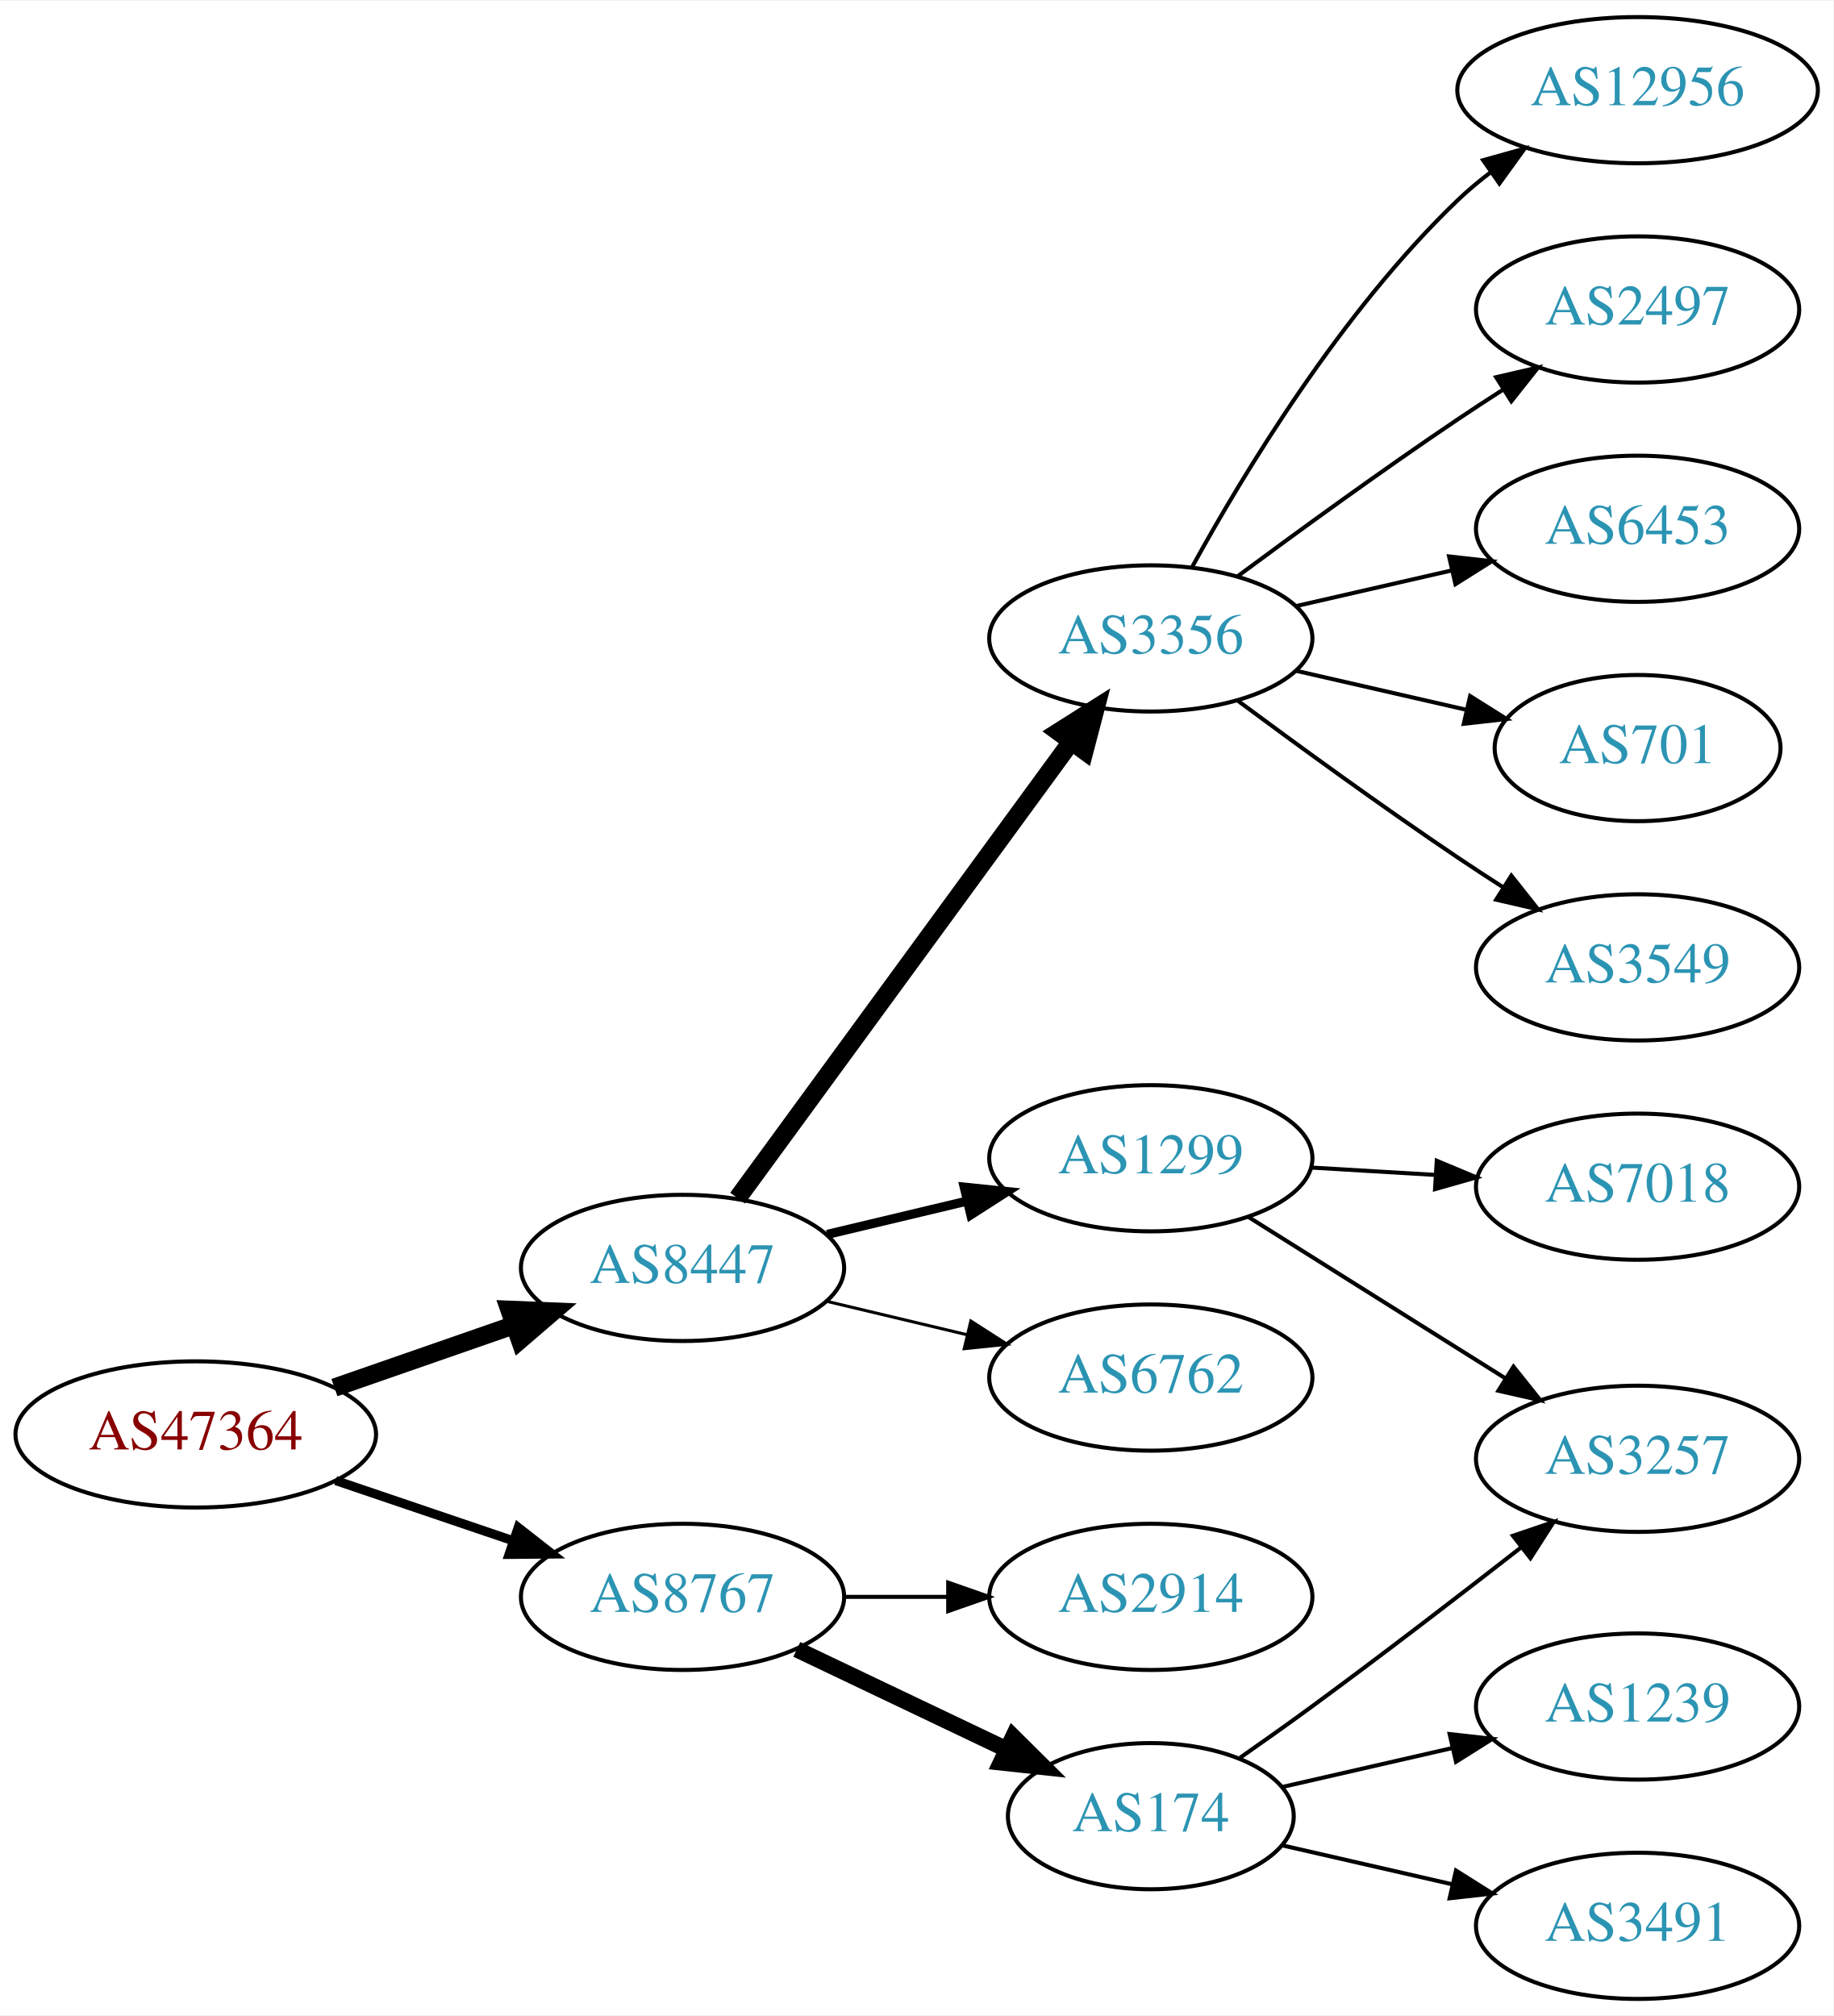
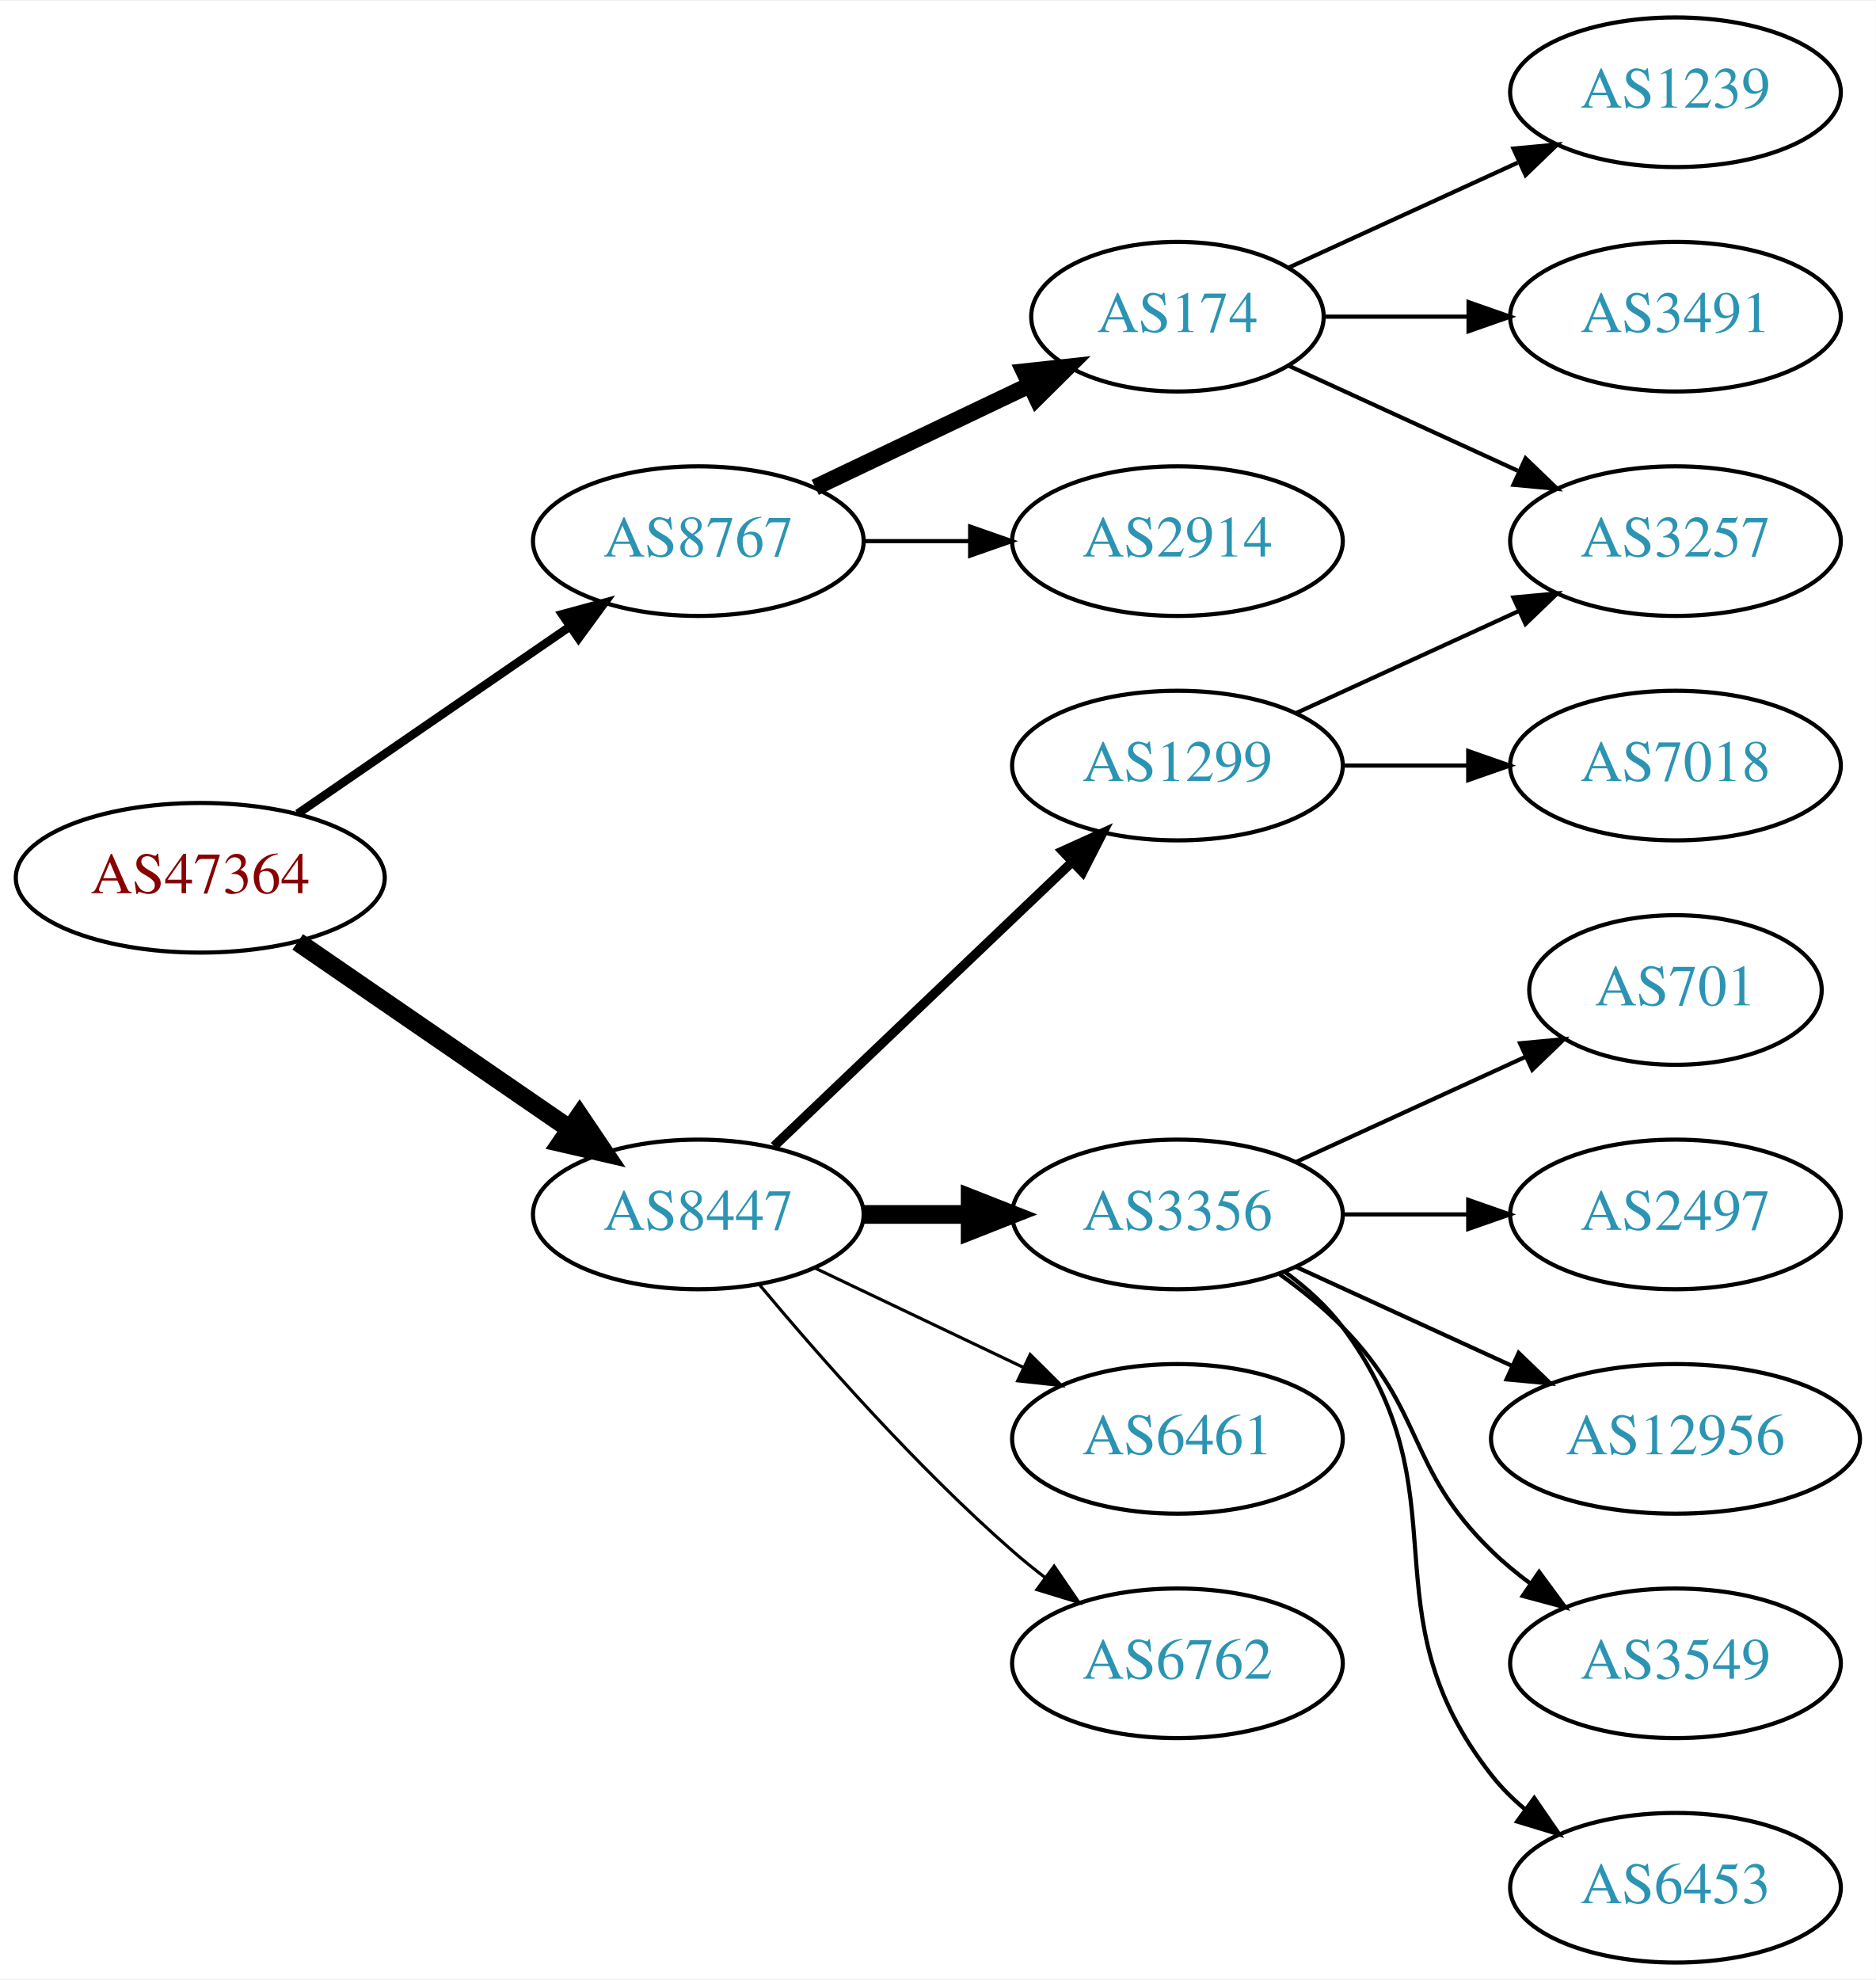
- <svg xmlns="http://www.w3.org/2000/svg" xmlns:xlink="http://www.w3.org/1999/xlink" width="451pt" height="496pt" viewBox="0.00 0.00 451.37 496.00">
-   <g id="graph0" class="graph" transform="scale(1 1) rotate(0) translate(4 492)">
-     <polygon fill="white" stroke="none" points="-4,4 -4,-492 447.37,-492 447.37,4 -4,4" />
+ <svg xmlns="http://www.w3.org/2000/svg" xmlns:xlink="http://www.w3.org/1999/xlink" width="451pt" height="476pt" viewBox="0.00 0.00 451.37 476.00">
+   <g id="graph0" class="graph" transform="scale(1 1) rotate(0) translate(4 472)">
+     <polygon fill="white" stroke="none" points="-4,4 -4,-472 447.37,-472 447.37,4 -4,4" />
    <g id="node1" class="node">
      <g id="a_node1">
        <a xlink:href="/asn/47364" xlink:title="AS47364 ~ Plansee Group Service Gmbh [AT]">
-           <ellipse fill="#ffffff" stroke="black" cx="44.196" cy="-139" rx="44.393" ry="18" />
-           <text text-anchor="middle" x="44.196" y="-135.3" font-family="Times,serif" font-size="14.00" fill="#880000">AS47364</text>
+           <ellipse fill="#ffffff" stroke="black" cx="44.196" cy="-261" rx="44.393" ry="18" />
+           <text text-anchor="middle" x="44.196" y="-257.3" font-family="Times,serif" font-size="14.00" fill="#880000">AS47364</text>
        </a>
      </g>
    </g>
    <g id="node2" class="node">
      <g id="a_node2">
        <a xlink:href="/asn/8447" xlink:title="AS8447 ~ A1 Telekom Austria AG [AT]">
          <ellipse fill="#ffffff" stroke="black" cx="164.039" cy="-180" rx="39.794" ry="18" />
          <text text-anchor="middle" x="164.039" y="-176.3" font-family="Times,serif" font-size="14.00" fill="#2c94b3">AS8447</text>
        </a>
      </g>
    </g>
    <g id="edge1" class="edge">
-       <path fill="none" stroke="black" stroke-width="4.5" d="M78.335,-150.53C92.053,-155.302 108.092,-160.883 122.502,-165.896" />
-       <polygon fill="black" stroke="black" stroke-width="4.5" points="121.43,-169.692 132.168,-169.26 124.018,-162.255 121.43,-169.692" />
+       <path fill="none" stroke="black" stroke-width="4.5" d="M67.639,-245.574C86.22,-232.802 112.781,-214.545 133.161,-200.537" />
+       <polygon fill="black" stroke="black" stroke-width="4.5" points="135.464,-203.731 141.475,-194.822 131.003,-197.242 135.464,-203.731" />
    </g>
    <g id="node3" class="node">
      <g id="a_node3">
        <a xlink:href="/asn/8767" xlink:title="AS8767 ~ Germany [DE]">
-           <ellipse fill="#ffffff" stroke="black" cx="164.039" cy="-99" rx="39.794" ry="18" />
-           <text text-anchor="middle" x="164.039" y="-95.3" font-family="Times,serif" font-size="14.00" fill="#2c94b3">AS8767</text>
+           <ellipse fill="#ffffff" stroke="black" cx="164.039" cy="-342" rx="39.794" ry="18" />
+           <text text-anchor="middle" x="164.039" y="-338.3" font-family="Times,serif" font-size="14.00" fill="#2c94b3">AS8767</text>
        </a>
      </g>
    </g>
    <g id="edge2" class="edge">
-       <path fill="none" stroke="black" stroke-width="2.25" d="M78.65,-127.645C92.251,-123.028 108.093,-117.651 122.354,-112.81" />
-       <polygon fill="black" stroke="black" stroke-width="2.25" points="123.583,-116.089 131.928,-109.56 121.333,-109.46 123.583,-116.089" />
+       <path fill="none" stroke="black" stroke-width="2.045" d="M67.639,-276.426C86.22,-289.198 112.781,-307.455 133.161,-321.463" />
+       <polygon fill="black" stroke="black" stroke-width="2.045" points="131.251,-324.398 141.475,-327.178 135.216,-318.629 131.251,-324.398" />
    </g>
    <g id="node4" class="node">
      <g id="a_node4">
-         <a xlink:href="/asn/3356" xlink:title="AS3356 ~ Level 3 Parent, LLC [US]">
-           <ellipse fill="#ffffff" stroke="black" cx="279.332" cy="-335" rx="39.794" ry="18" />
-           <text text-anchor="middle" x="279.332" y="-331.3" font-family="Times,serif" font-size="14.00" fill="#2c94b3">AS3356</text>
+         <a xlink:href="/asn/1299" xlink:title="AS1299 ~ Telia Carrier [EU]">
+           <ellipse fill="#ffffff" stroke="black" cx="279.332" cy="-288" rx="39.794" ry="18" />
+           <text text-anchor="middle" x="279.332" y="-284.3" font-family="Times,serif" font-size="14.00" fill="#2c94b3">AS1299</text>
        </a>
      </g>
    </g>
    <g id="edge3" class="edge">
-       <path fill="none" stroke="black" stroke-width="4.5" d="M177.596,-197.18C197.502,-224.414 236.416,-277.654 259.619,-309.399" />
-       <polygon fill="black" stroke="black" stroke-width="4.5" points="256.638,-311.993 265.718,-317.743 262.996,-307.346 256.638,-311.993" />
+       <path fill="none" stroke="black" stroke-width="2.25" d="M182.245,-196.403C201.321,-214.587 232.241,-244.063 253.838,-264.651" />
+       <polygon fill="black" stroke="black" stroke-width="2.25" points="251.681,-267.43 261.334,-271.797 256.511,-262.363 251.681,-267.43" />
    </g>
    <g id="node5" class="node">
      <g id="a_node5">
-         <a xlink:href="/asn/1299" xlink:title="AS1299 ~ Telia Carrier [EU]">
-           <ellipse fill="#ffffff" stroke="black" cx="279.332" cy="-207" rx="39.794" ry="18" />
-           <text text-anchor="middle" x="279.332" y="-203.3" font-family="Times,serif" font-size="14.00" fill="#2c94b3">AS1299</text>
+         <a xlink:href="/asn/3356" xlink:title="AS3356 ~ Level 3 Parent, LLC [US]">
+           <ellipse fill="#ffffff" stroke="black" cx="279.332" cy="-180" rx="39.794" ry="18" />
+           <text text-anchor="middle" x="279.332" y="-176.3" font-family="Times,serif" font-size="14.00" fill="#2c94b3">AS3356</text>
        </a>
      </g>
    </g>
    <g id="edge4" class="edge">
-       <path fill="none" stroke="black" stroke-width="2.25" d="M199.646,-188.248C210.517,-190.838 222.671,-193.735 234.114,-196.462" />
-       <polygon fill="black" stroke="black" stroke-width="2.25" points="233.397,-199.889 243.936,-198.803 235.02,-193.08 233.397,-199.889" />
+       <path fill="none" stroke="black" stroke-width="4.5" d="M203.711,-180C211.914,-180 220.678,-180 229.21,-180" />
+       <polygon fill="black" stroke="black" stroke-width="4.5" points="229.449,-183.938 239.449,-180 229.449,-176.063 229.449,-183.938" />
    </g>
    <g id="node6" class="node">
      <g id="a_node6">
+         <a xlink:href="/asn/6461" xlink:title="AS6461 ~ Zayo Bandwidth [US]">
+           <ellipse fill="#ffffff" stroke="black" cx="279.332" cy="-126" rx="39.794" ry="18" />
+           <text text-anchor="middle" x="279.332" y="-122.3" font-family="Times,serif" font-size="14.00" fill="#2c94b3">AS6461</text>
+         </a>
+       </g>
+     </g>
+     <g id="edge5" class="edge">
+       <path fill="none" stroke="black" stroke-width="0.75" d="M192.175,-167.066C207.169,-159.919 225.99,-150.948 242.213,-143.215" />
+       <polygon fill="black" stroke="black" stroke-width="0.75" points="243.895,-146.291 251.417,-138.829 240.884,-139.972 243.895,-146.291" />
+     </g>
+     <g id="node7" class="node">
+       <g id="a_node7">
        <a xlink:href="/asn/6762" xlink:title="AS6762 ~ TELECOM ITALIA SPARKLE S.p.A. [IT]">
-           <ellipse fill="#ffffff" stroke="black" cx="279.332" cy="-153" rx="39.794" ry="18" />
-           <text text-anchor="middle" x="279.332" y="-149.3" font-family="Times,serif" font-size="14.00" fill="#2c94b3">AS6762</text>
-         </a>
-       </g>
-     </g>
-     <g id="edge5" class="edge">
-       <path fill="none" stroke="black" stroke-width="0.75" d="M199.646,-171.752C210.517,-169.162 222.671,-166.265 234.114,-163.538" />
-       <polygon fill="black" stroke="black" stroke-width="0.75" points="235.02,-166.92 243.936,-161.197 233.397,-160.111 235.02,-166.92" />
-     </g>
-     <g id="node14" class="node">
-       <g id="a_node14">
-         <a xlink:href="/asn/2914" xlink:title="AS2914 ~ NTT America, Inc. [US]">
-           <ellipse fill="#ffffff" stroke="black" cx="279.332" cy="-99" rx="39.794" ry="18" />
-           <text text-anchor="middle" x="279.332" y="-95.3" font-family="Times,serif" font-size="14.00" fill="#2c94b3">AS2914</text>
-         </a>
-       </g>
-     </g>
-     <g id="edge13" class="edge">
-       <path fill="none" stroke="black" d="M203.711,-99C211.914,-99 220.678,-99 229.21,-99" />
-       <polygon fill="black" stroke="black" points="229.449,-102.5 239.449,-99 229.449,-95.5 229.449,-102.5" />
+           <ellipse fill="#ffffff" stroke="black" cx="279.332" cy="-72" rx="39.794" ry="18" />
+           <text text-anchor="middle" x="279.332" y="-68.3" font-family="Times,serif" font-size="14.00" fill="#2c94b3">AS6762</text>
+         </a>
+       </g>
+     </g>
+     <g id="edge6" class="edge">
+       <path fill="none" stroke="black" stroke-width="0.75" d="M178.669,-163.183C192.951,-146.071 216.498,-119.255 239.685,-99 242.151,-96.846 244.789,-94.706 247.487,-92.628" />
+       <polygon fill="black" stroke="black" stroke-width="0.75" points="249.66,-95.375 255.641,-86.63 245.512,-89.736 249.66,-95.375" />
    </g>
    <g id="node15" class="node">
      <g id="a_node15">
        <a xlink:href="/asn/174" xlink:title="AS174 ~ Cogent Communications [US]">
-           <ellipse fill="#ffffff" stroke="black" cx="279.332" cy="-45" rx="35.194" ry="18" />
-           <text text-anchor="middle" x="279.332" y="-41.3" font-family="Times,serif" font-size="14.00" fill="#2c94b3">AS174</text>
+           <ellipse fill="#ffffff" stroke="black" cx="279.332" cy="-396" rx="35.194" ry="18" />
+           <text text-anchor="middle" x="279.332" y="-392.3" font-family="Times,serif" font-size="14.00" fill="#2c94b3">AS174</text>
        </a>
      </g>
    </g>
    <g id="edge14" class="edge">
-       <path fill="none" stroke="black" stroke-width="4" d="M192.175,-86.066C207.607,-78.71 227.092,-69.423 243.628,-61.541" />
-       <polygon fill="black" stroke="black" stroke-width="4" points="245.448,-64.551 252.969,-57.089 242.436,-58.232 245.448,-64.551" />
-     </g>
-     <g id="node7" class="node">
-       <g id="a_node7">
-         <a xlink:href="/asn/12956" xlink:title="AS12956 ~ TELXIUS [ES]">
-           <ellipse fill="#ffffff" stroke="black" cx="399.174" cy="-470" rx="44.393" ry="18" />
-           <text text-anchor="middle" x="399.174" y="-466.3" font-family="Times,serif" font-size="14.00" fill="#2c94b3">AS12956</text>
-         </a>
-       </g>
-     </g>
-     <g id="edge6" class="edge">
-       <path fill="none" stroke="black" d="M289.573,-352.713C302.118,-375.561 326.295,-415.611 354.978,-443 357.485,-445.393 360.236,-447.687 363.098,-449.855" />
-       <polygon fill="black" stroke="black" points="361.145,-452.759 371.349,-455.61 365.15,-447.018 361.145,-452.759" />
+       <path fill="none" stroke="black" stroke-width="4" d="M192.175,-354.934C207.607,-362.29 227.092,-371.577 243.628,-379.459" />
+       <polygon fill="black" stroke="black" stroke-width="4" points="242.436,-382.768 252.969,-383.911 245.448,-376.449 242.436,-382.768" />
+     </g>
+     <g id="node16" class="node">
+       <g id="a_node16">
+         <a xlink:href="/asn/2914" xlink:title="AS2914 ~ NTT America, Inc. [US]">
+           <ellipse fill="#ffffff" stroke="black" cx="279.332" cy="-342" rx="39.794" ry="18" />
+           <text text-anchor="middle" x="279.332" y="-338.3" font-family="Times,serif" font-size="14.00" fill="#2c94b3">AS2914</text>
+         </a>
+       </g>
+     </g>
+     <g id="edge15" class="edge">
+       <path fill="none" stroke="black" d="M203.711,-342C211.914,-342 220.678,-342 229.21,-342" />
+       <polygon fill="black" stroke="black" points="229.449,-345.5 239.449,-342 229.449,-338.5 229.449,-345.5" />
    </g>
    <g id="node8" class="node">
      <g id="a_node8">
-         <a xlink:href="/asn/2497" xlink:title="AS2497 ~ Internet Initiative Japan Inc. [JP]">
-           <ellipse fill="#ffffff" stroke="black" cx="399.174" cy="-416" rx="39.794" ry="18" />
-           <text text-anchor="middle" x="399.174" y="-412.3" font-family="Times,serif" font-size="14.00" fill="#2c94b3">AS2497</text>
+         <a xlink:href="/asn/3257" xlink:title="AS3257 ~ GTT [DE]">
+           <ellipse fill="#ffffff" stroke="black" cx="399.174" cy="-342" rx="39.794" ry="18" />
+           <text text-anchor="middle" x="399.174" y="-338.3" font-family="Times,serif" font-size="14.00" fill="#2c94b3">AS3257</text>
        </a>
      </g>
    </g>
    <g id="edge7" class="edge">
-       <path fill="none" stroke="black" d="M300.662,-350.277C315.524,-361.304 336.269,-376.407 354.978,-389 358.527,-391.389 362.277,-393.839 366.026,-396.242" />
-       <polygon fill="black" stroke="black" points="364.352,-399.325 374.674,-401.712 368.094,-393.409 364.352,-399.325" />
+       <path fill="none" stroke="black" d="M307.96,-300.661C323.917,-307.973 344.188,-317.261 361.471,-325.181" />
+       <polygon fill="black" stroke="black" points="360.169,-328.435 370.718,-329.419 363.085,-322.071 360.169,-328.435" />
    </g>
    <g id="node9" class="node">
      <g id="a_node9">
-         <a xlink:href="/asn/6453" xlink:title="AS6453 ~ TATA COMMUNICATIONS (AMERICA) INC [US]">
-           <ellipse fill="#ffffff" stroke="black" cx="399.174" cy="-362" rx="39.794" ry="18" />
-           <text text-anchor="middle" x="399.174" y="-358.3" font-family="Times,serif" font-size="14.00" fill="#2c94b3">AS6453</text>
+         <a xlink:href="/asn/7018" xlink:title="AS7018 ~ AT&amp;T Services, Inc. [US]">
+           <ellipse fill="#ffffff" stroke="black" cx="399.174" cy="-288" rx="39.794" ry="18" />
+           <text text-anchor="middle" x="399.174" y="-284.3" font-family="Times,serif" font-size="14.00" fill="#2c94b3">AS7018</text>
        </a>
      </g>
    </g>
    <g id="edge8" class="edge">
-       <path fill="none" stroke="black" d="M315.051,-342.955C327.051,-345.704 340.672,-348.825 353.364,-351.733" />
-       <polygon fill="black" stroke="black" points="352.767,-355.187 363.296,-354.009 354.33,-348.364 352.767,-355.187" />
+       <path fill="none" stroke="black" d="M319.244,-288C328.798,-288 339.147,-288 349.11,-288" />
+       <polygon fill="black" stroke="black" points="349.302,-291.5 359.302,-288 349.302,-284.5 349.302,-291.5" />
    </g>
    <g id="node10" class="node">
      <g id="a_node10">
        <a xlink:href="/asn/701" xlink:title="AS701 ~ UUNET [US]">
-           <ellipse fill="#ffffff" stroke="black" cx="399.174" cy="-308" rx="35.194" ry="18" />
-           <text text-anchor="middle" x="399.174" y="-304.3" font-family="Times,serif" font-size="14.00" fill="#2c94b3">AS701</text>
+           <ellipse fill="#ffffff" stroke="black" cx="399.174" cy="-234" rx="35.194" ry="18" />
+           <text text-anchor="middle" x="399.174" y="-230.3" font-family="Times,serif" font-size="14.00" fill="#2c94b3">AS701</text>
        </a>
      </g>
    </g>
    <g id="edge9" class="edge">
-       <path fill="none" stroke="black" d="M315.051,-327.045C328.143,-324.045 343.166,-320.604 356.806,-317.478" />
-       <polygon fill="black" stroke="black" points="357.948,-320.807 366.914,-315.162 356.384,-313.984 357.948,-320.807" />
+       <path fill="none" stroke="black" d="M307.96,-192.661C324.377,-200.183 345.358,-209.798 362.955,-217.861" />
+       <polygon fill="black" stroke="black" points="361.783,-221.174 372.332,-222.158 364.7,-214.811 361.783,-221.174" />
    </g>
    <g id="node11" class="node">
      <g id="a_node11">
-         <a xlink:href="/asn/3549" xlink:title="AS3549 ~ Level 3 Parent, LLC [US]">
-           <ellipse fill="#ffffff" stroke="black" cx="399.174" cy="-254" rx="39.794" ry="18" />
-           <text text-anchor="middle" x="399.174" y="-250.3" font-family="Times,serif" font-size="14.00" fill="#2c94b3">AS3549</text>
+         <a xlink:href="/asn/2497" xlink:title="AS2497 ~ Internet Initiative Japan Inc. [JP]">
+           <ellipse fill="#ffffff" stroke="black" cx="399.174" cy="-180" rx="39.794" ry="18" />
+           <text text-anchor="middle" x="399.174" y="-176.3" font-family="Times,serif" font-size="14.00" fill="#2c94b3">AS2497</text>
        </a>
      </g>
    </g>
    <g id="edge10" class="edge">
-       <path fill="none" stroke="black" d="M300.662,-319.723C315.524,-308.696 336.269,-293.593 354.978,-281 358.527,-278.611 362.277,-276.161 366.026,-273.758" />
-       <polygon fill="black" stroke="black" points="368.094,-276.591 374.674,-268.288 364.352,-270.675 368.094,-276.591" />
+       <path fill="none" stroke="black" d="M319.244,-180C328.798,-180 339.147,-180 349.11,-180" />
+       <polygon fill="black" stroke="black" points="349.302,-183.5 359.302,-180 349.302,-176.5 349.302,-183.5" />
    </g>
    <g id="node12" class="node">
      <g id="a_node12">
-         <a xlink:href="/asn/7018" xlink:title="AS7018 ~ AT&amp;T Services, Inc. [US]">
-           <ellipse fill="#ffffff" stroke="black" cx="399.174" cy="-200" rx="39.794" ry="18" />
-           <text text-anchor="middle" x="399.174" y="-196.3" font-family="Times,serif" font-size="14.00" fill="#2c94b3">AS7018</text>
+         <a xlink:href="/asn/12956" xlink:title="AS12956 ~ TELXIUS [ES]">
+           <ellipse fill="#ffffff" stroke="black" cx="399.174" cy="-126" rx="44.393" ry="18" />
+           <text text-anchor="middle" x="399.174" y="-122.3" font-family="Times,serif" font-size="14.00" fill="#2c94b3">AS12956</text>
        </a>
      </g>
    </g>
    <g id="edge11" class="edge">
-       <path fill="none" stroke="black" d="M318.918,-204.708C328.684,-204.128 339.301,-203.497 349.495,-202.892" />
-       <polygon fill="black" stroke="black" points="349.727,-206.384 359.501,-202.297 349.311,-199.396 349.727,-206.384" />
+       <path fill="none" stroke="black" d="M307.96,-167.339C323.458,-160.238 343.025,-151.272 359.971,-143.506" />
+       <polygon fill="black" stroke="black" points="361.441,-146.683 369.074,-139.335 358.525,-140.319 361.441,-146.683" />
    </g>
    <g id="node13" class="node">
      <g id="a_node13">
-         <a xlink:href="/asn/3257" xlink:title="AS3257 ~ GTT [DE]">
-           <ellipse fill="#ffffff" stroke="black" cx="399.174" cy="-133" rx="39.794" ry="18" />
-           <text text-anchor="middle" x="399.174" y="-129.3" font-family="Times,serif" font-size="14.00" fill="#2c94b3">AS3257</text>
+         <a xlink:href="/asn/3549" xlink:title="AS3549 ~ Level 3 Parent, LLC [US]">
+           <ellipse fill="#ffffff" stroke="black" cx="399.174" cy="-72" rx="39.794" ry="18" />
+           <text text-anchor="middle" x="399.174" y="-68.3" font-family="Times,serif" font-size="14.00" fill="#2c94b3">AS3549</text>
        </a>
      </g>
    </g>
    <g id="edge12" class="edge">
-       <path fill="none" stroke="black" d="M303.333,-192.556C321.339,-181.249 346.583,-165.397 366.5,-152.89" />
-       <polygon fill="black" stroke="black" points="368.624,-155.689 375.231,-147.407 364.901,-149.761 368.624,-155.689" />
-     </g>
-     <g id="edge15" class="edge">
-       <path fill="none" stroke="black" d="M301.317,-59.397C307.08,-63.422 313.303,-67.836 318.978,-72 336.332,-84.735 355.461,-99.449 370.57,-111.235" />
-       <polygon fill="black" stroke="black" points="368.482,-114.045 378.514,-117.45 372.795,-108.531 368.482,-114.045" />
-     </g>
-     <g id="node16" class="node">
-       <g id="a_node16">
-         <a xlink:href="/asn/1239" xlink:title="AS1239 ~ Sprint [US]">
-           <ellipse fill="#ffffff" stroke="black" cx="399.174" cy="-72" rx="39.794" ry="18" />
-           <text text-anchor="middle" x="399.174" y="-68.3" font-family="Times,serif" font-size="14.00" fill="#2c94b3">AS1239</text>
-         </a>
-       </g>
-     </g>
-     <g id="edge16" class="edge">
-       <path fill="none" stroke="black" d="M311.602,-52.165C324.441,-55.106 339.546,-58.567 353.513,-61.767" />
-       <polygon fill="black" stroke="black" points="352.905,-65.219 363.434,-64.04 354.468,-58.395 352.905,-65.219" />
+       <path fill="none" stroke="black" d="M303.926,-165.611C309.182,-161.852 314.513,-157.563 318.978,-153 339.151,-132.383 334.285,-119.094 354.978,-99 357.823,-96.237 360.997,-93.614 364.297,-91.166" />
+       <polygon fill="black" stroke="black" points="366.363,-93.993 372.645,-85.462 362.414,-88.214 366.363,-93.993" />
+     </g>
+     <g id="node14" class="node">
+       <g id="a_node14">
+         <a xlink:href="/asn/6453" xlink:title="AS6453 ~ TATA COMMUNICATIONS (AMERICA) INC [US]">
+           <ellipse fill="#ffffff" stroke="black" cx="399.174" cy="-18" rx="39.794" ry="18" />
+           <text text-anchor="middle" x="399.174" y="-14.3" font-family="Times,serif" font-size="14.00" fill="#2c94b3">AS6453</text>
+         </a>
+       </g>
+     </g>
+     <g id="edge13" class="edge">
+       <path fill="none" stroke="black" d="M305.262,-166.118C310.338,-162.389 315.256,-157.984 318.978,-153 349.249,-112.458 323.679,-84.754 354.978,-45 357.303,-42.047 360.047,-39.33 363.006,-36.853" />
+       <polygon fill="black" stroke="black" points="365.199,-39.585 371.203,-30.855 361.065,-33.936 365.199,-39.585" />
+     </g>
+     <g id="edge18" class="edge">
+       <path fill="none" stroke="black" d="M306.193,-384.149C322.313,-376.762 343.316,-367.138 361.181,-358.952" />
+       <polygon fill="black" stroke="black" points="363.099,-361.923 370.732,-354.575 360.183,-355.559 363.099,-361.923" />
    </g>
    <g id="node17" class="node">
      <g id="a_node17">
+         <a xlink:href="/asn/1239" xlink:title="AS1239 ~ Sprint [US]">
+           <ellipse fill="#ffffff" stroke="black" cx="399.174" cy="-450" rx="39.794" ry="18" />
+           <text text-anchor="middle" x="399.174" y="-446.3" font-family="Times,serif" font-size="14.00" fill="#2c94b3">AS1239</text>
+         </a>
+       </g>
+     </g>
+     <g id="edge16" class="edge">
+       <path fill="none" stroke="black" d="M306.193,-407.851C322.313,-415.238 343.316,-424.862 361.181,-433.048" />
+       <polygon fill="black" stroke="black" points="360.183,-436.441 370.732,-437.425 363.099,-430.077 360.183,-436.441" />
+     </g>
+     <g id="node18" class="node">
+       <g id="a_node18">
        <a xlink:href="/asn/3491" xlink:title="AS3491 ~ PCCW Global, Inc. [US]">
-           <ellipse fill="#ffffff" stroke="black" cx="399.174" cy="-18" rx="39.794" ry="18" />
-           <text text-anchor="middle" x="399.174" y="-14.3" font-family="Times,serif" font-size="14.00" fill="#2c94b3">AS3491</text>
+           <ellipse fill="#ffffff" stroke="black" cx="399.174" cy="-396" rx="39.794" ry="18" />
+           <text text-anchor="middle" x="399.174" y="-392.3" font-family="Times,serif" font-size="14.00" fill="#2c94b3">AS3491</text>
        </a>
      </g>
    </g>
    <g id="edge17" class="edge">
-       <path fill="none" stroke="black" d="M311.602,-37.835C324.441,-34.894 339.546,-31.433 353.513,-28.233" />
-       <polygon fill="black" stroke="black" points="354.468,-31.605 363.434,-25.96 352.905,-24.782 354.468,-31.605" />
+       <path fill="none" stroke="black" d="M314.733,-396C325.557,-396 337.725,-396 349.352,-396" />
+       <polygon fill="black" stroke="black" points="349.383,-399.5 359.383,-396 349.383,-392.5 349.383,-399.5" />
    </g>
  </g>
</svg>
